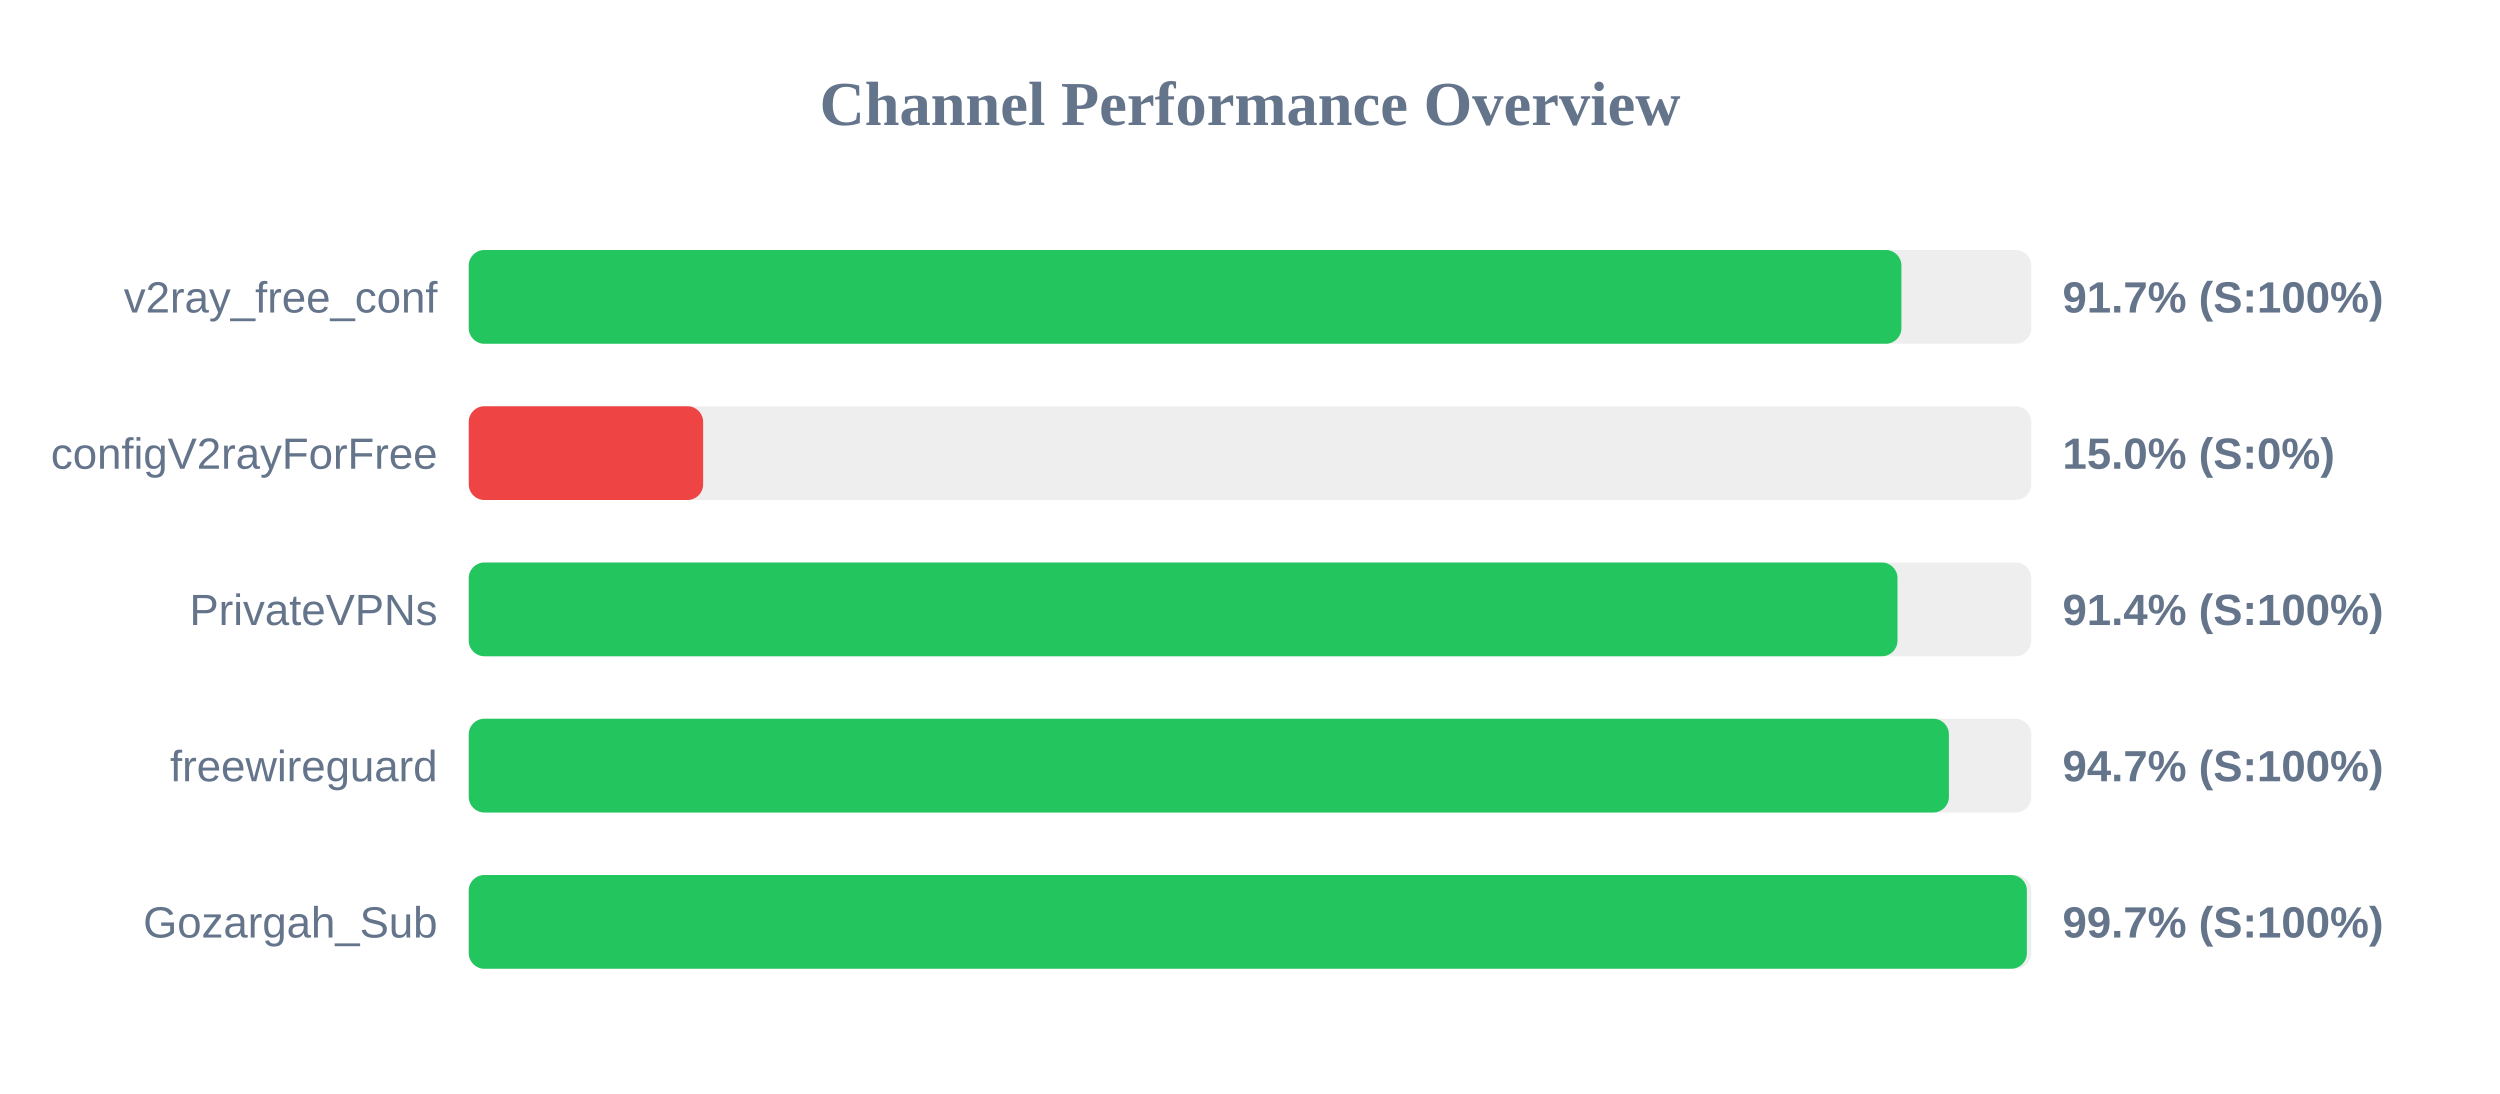
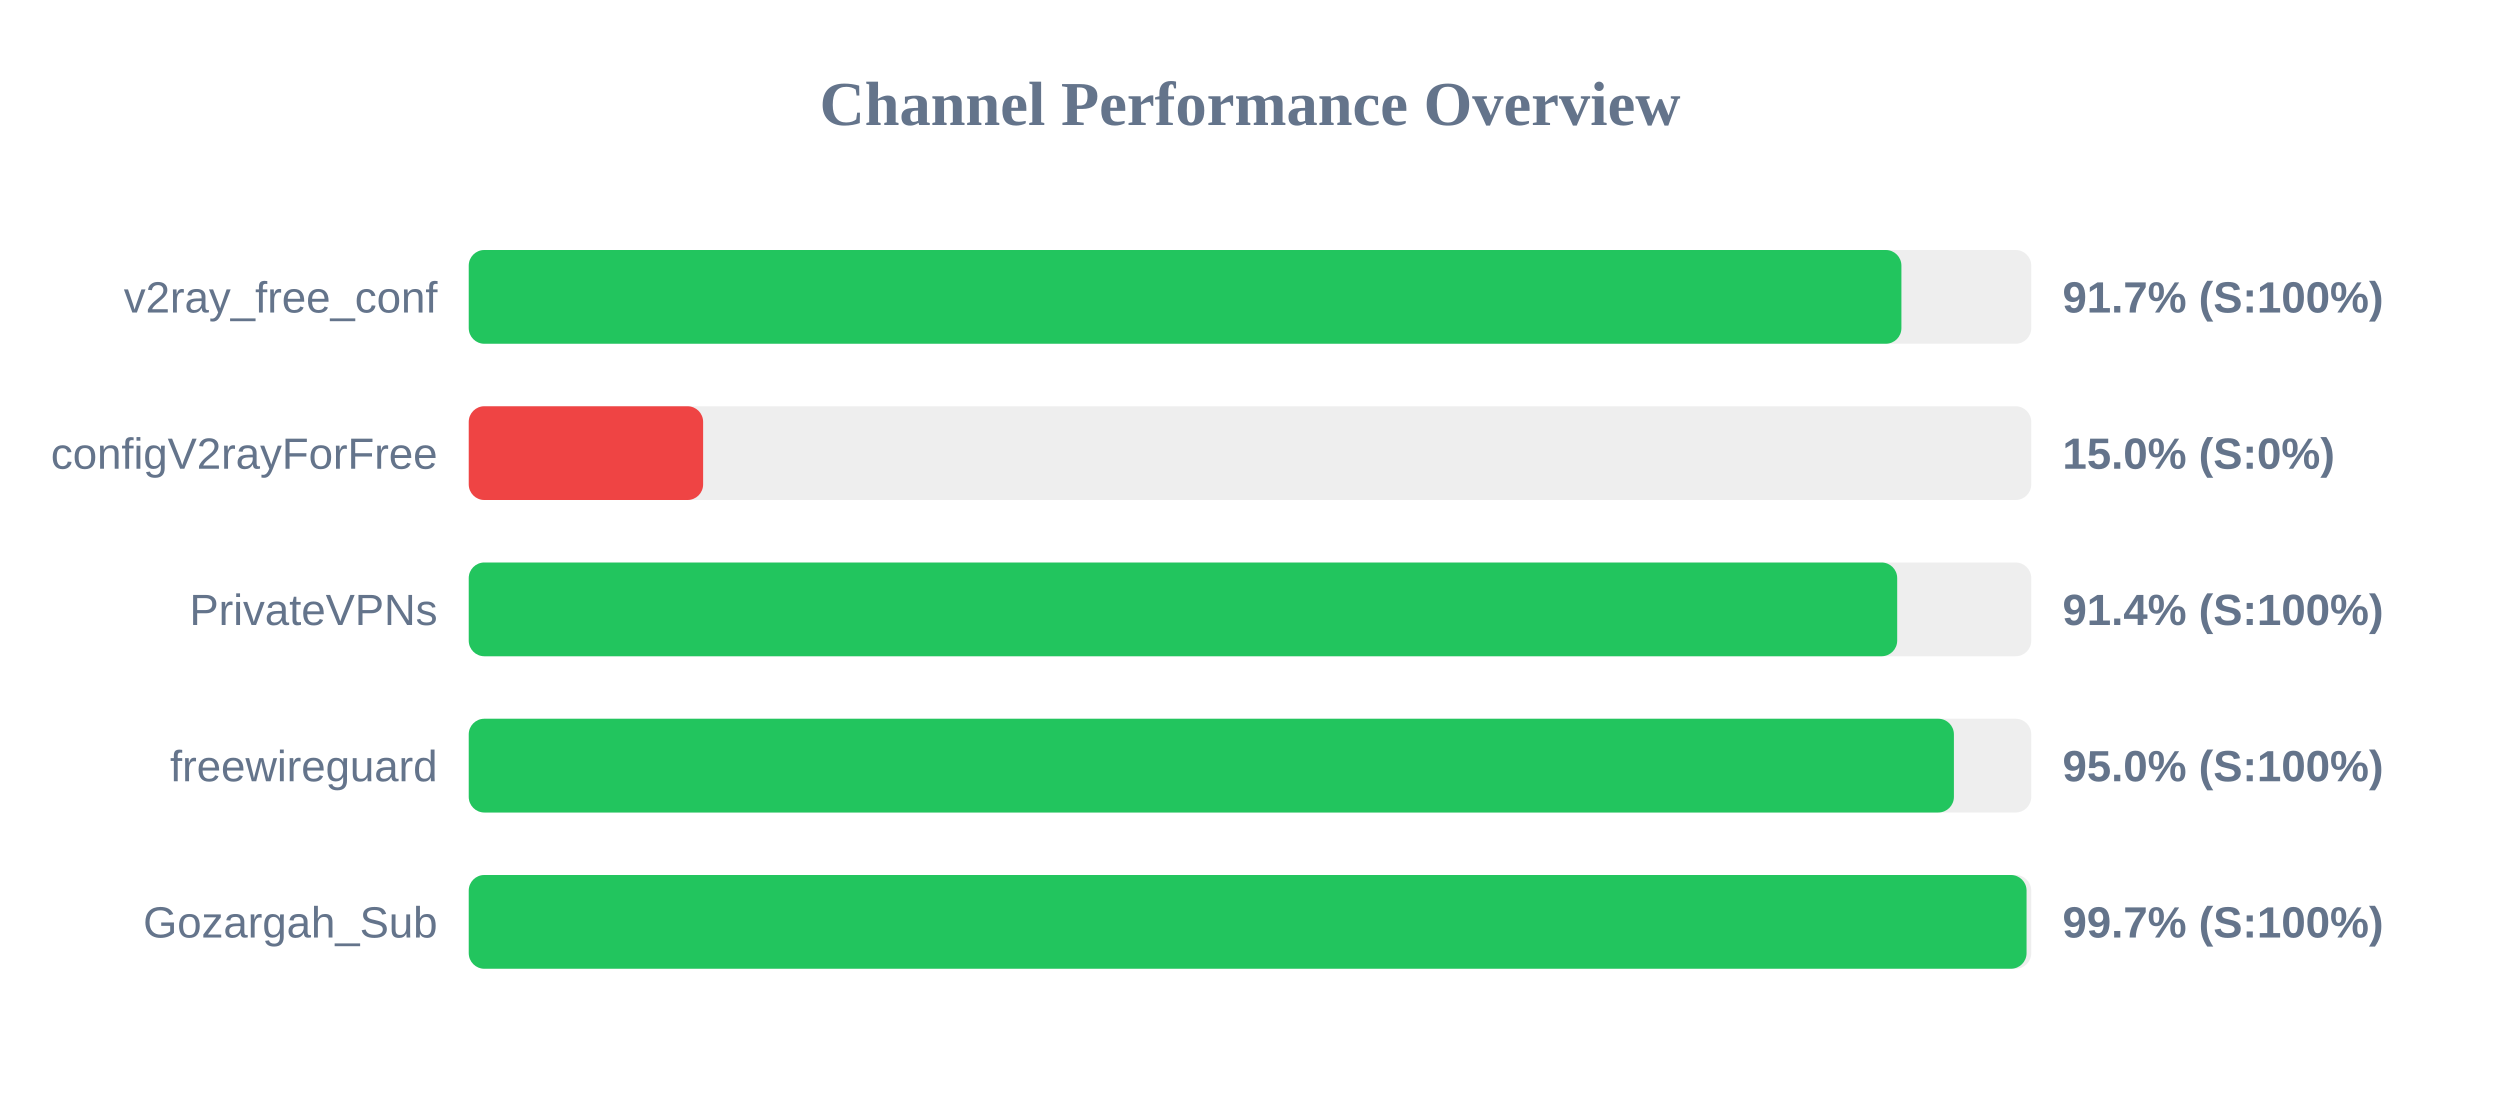
<svg xmlns="http://www.w3.org/2000/svg" width="800" height="350" version="1.1">
  <style>
        .row { font: 14px Arial; fill: #64748b; }
        .score { font: bold 14px Arial; fill: #64748b; }
    </style>
  <text x="400" y="40" text-anchor="middle" font-size="20px" font-weight="bold" fill="#64748b">Channel Performance Overview</text>
  <rect x="150" y="80" width="500" height="30" fill="#eee" rx="5" />
  <rect x="150" y="80" width="458.45" height="30" fill="#22c55e" rx="5" />
  <text x="140" y="100" text-anchor="end" class="row">v2ray_free_conf</text>
  <text x="660" y="100" text-anchor="start" class="score">91.7% (S:100%)</text>
  <rect x="150" y="130" width="500" height="30" fill="#eee" rx="5" />
  <rect x="150" y="130" width="75.0" height="30" fill="#ef4444" rx="5" />
  <text x="140" y="150" text-anchor="end" class="row">configV2rayForFree</text>
  <text x="660" y="150" text-anchor="start" class="score">15.0% (S:0%)</text>
  <rect x="150" y="180" width="500" height="30" fill="#eee" rx="5" />
-   <rect x="150" y="180" width="457.2" height="30" fill="#22c55e" rx="5" />
+   <rect x="150" y="180" width="457.1" height="30" fill="#22c55e" rx="5" />
  <text x="140" y="200" text-anchor="end" class="row">PrivateVPNs</text>
  <text x="660" y="200" text-anchor="start" class="score">91.4% (S:100%)</text>
  <rect x="150" y="230" width="500" height="30" fill="#eee" rx="5" />
-   <rect x="150" y="230" width="473.65" height="30" fill="#22c55e" rx="5" />
+   <rect x="150" y="230" width="475.25" height="30" fill="#22c55e" rx="5" />
  <text x="140" y="250" text-anchor="end" class="row">freewireguard</text>
-   <text x="660" y="250" text-anchor="start" class="score">94.7% (S:100%)</text>
+   <text x="660" y="250" text-anchor="start" class="score">95.0% (S:100%)</text>
  <rect x="150" y="280" width="500" height="30" fill="#eee" rx="5" />
-   <rect x="150" y="280" width="498.6" height="30" fill="#22c55e" rx="5" />
+   <rect x="150" y="280" width="498.5" height="30" fill="#22c55e" rx="5" />
  <text x="140" y="300" text-anchor="end" class="row">Gozargah_Sub</text>
  <text x="660" y="300" text-anchor="start" class="score">99.7% (S:100%)</text>
</svg>
